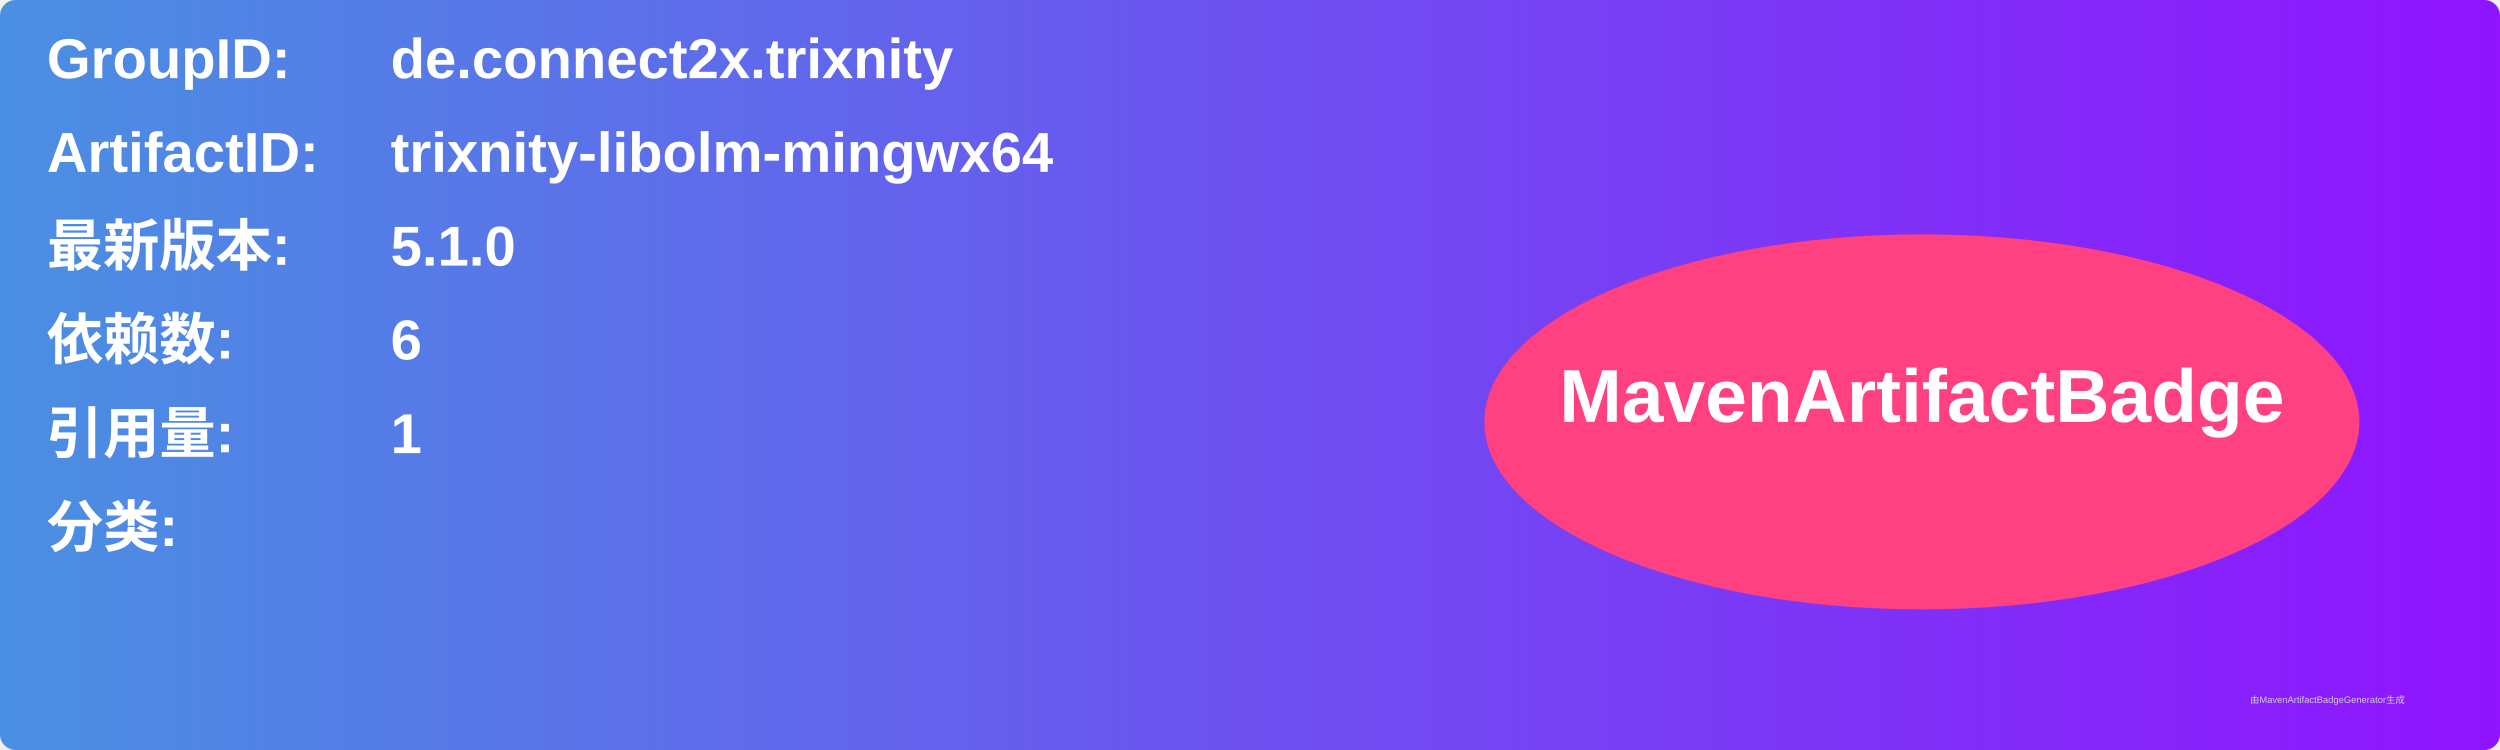
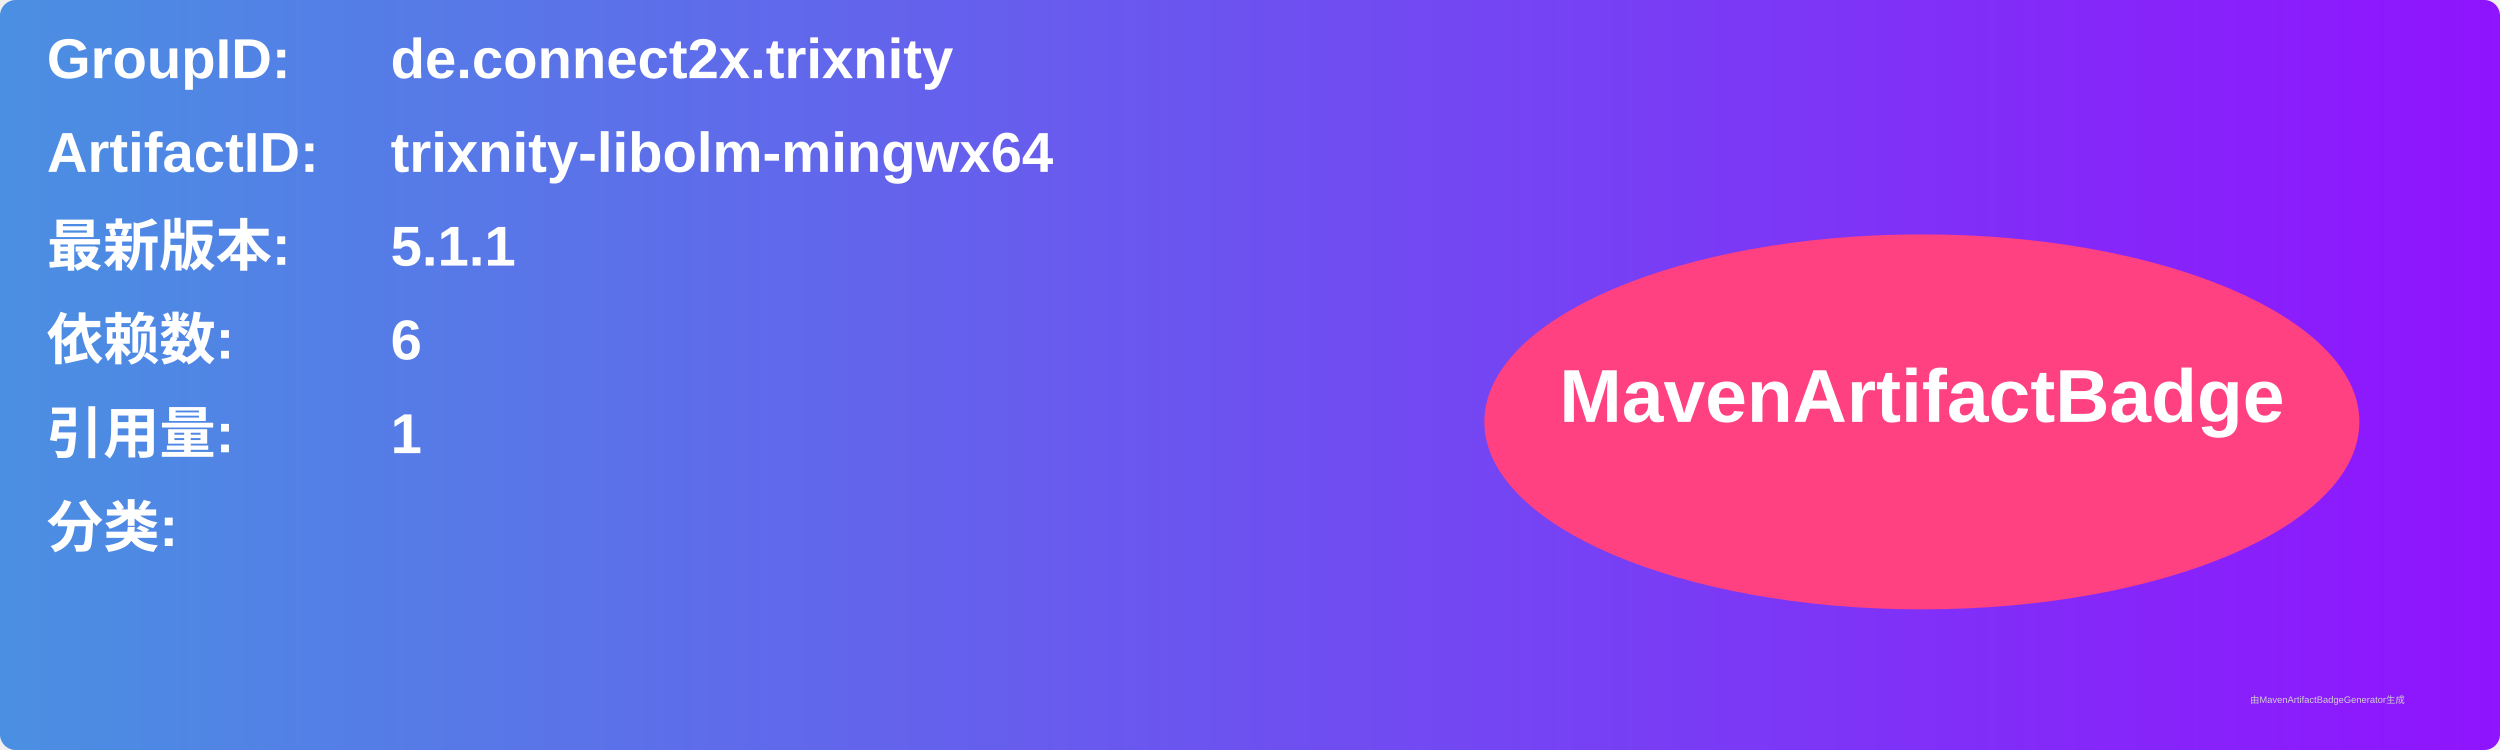
<svg xmlns="http://www.w3.org/2000/svg" width="800" height="240" viewBox="0 0 800 240">
  <linearGradient id="grad" x1="0%" y1="0%" x2="100%" y2="0%">
    <stop offset="0%" stop-color="#4a90e2" />
    <stop offset="100%" stop-color="#9013fe" />
  </linearGradient>
  <rect width="100%" height="100%" rx="5" ry="5" fill="url(#grad)" />
  <g transform="translate(15, 15)">
    <text x="0" y="10" font-family="Arial" font-size="18" fill="white" font-weight="bold" width="260">GroupID:</text>
    <text x="110" y="10" font-family="Arial" font-size="18" fill="white" font-weight="bold" width="460">de.connect2x.trixnity</text>
    <text x="0" y="40" font-family="Arial" font-size="18" fill="white" font-weight="bold" width="260">ArtifactID:</text>
    <text x="110" y="40" font-family="Arial" font-size="18" fill="white" font-weight="bold" width="460">trixnity-libolm-mingwx64</text>
    <text x="0" y="70" font-family="Arial" font-size="18" fill="white" font-weight="bold">最新版本:</text>
    <text x="110" y="70" font-family="Arial" font-size="18" fill="white" font-weight="bold">
-       <tspan font-weight="bold">5.1.0</tspan>
+       <tspan font-weight="bold">5.1.1</tspan>
    </text>
    <text x="0" y="100" font-family="Arial" font-size="18" fill="white" font-weight="bold">依赖数: </text>
    <text x="110" y="100" font-family="Arial" font-size="18" fill="white">
      <tspan font-weight="bold">6</tspan>
    </text>
    <text x="0" y="130" font-family="Arial" font-size="18" fill="white" font-weight="bold">引用量: </text>
    <text x="110" y="130" font-family="Arial" font-size="18" fill="white">
      <tspan font-weight="bold">1</tspan>
    </text>
    <text x="0" y="160" font-family="Arial" font-size="18" fill="white" font-weight="bold">分类:</text>
    <text x="10" y="190" font-family="Arial" font-size="10" fill="white">
      <tspan font-weight="bold" />
    </text>
    <ellipse cx="600" cy="120" rx="140" ry="60" fill="#ff4081" />
    <text x="600" y="120" text-anchor="middle" font-family="Arial" font-size="24" fill="white" font-weight="bold">MavenArtifactBadge</text>
  </g>
  <text x="720" y="225" font-family="Arial" font-size="3" fill="#d0d0d0">由MavenArtifactBadgeGenerator生成</text>
</svg>
